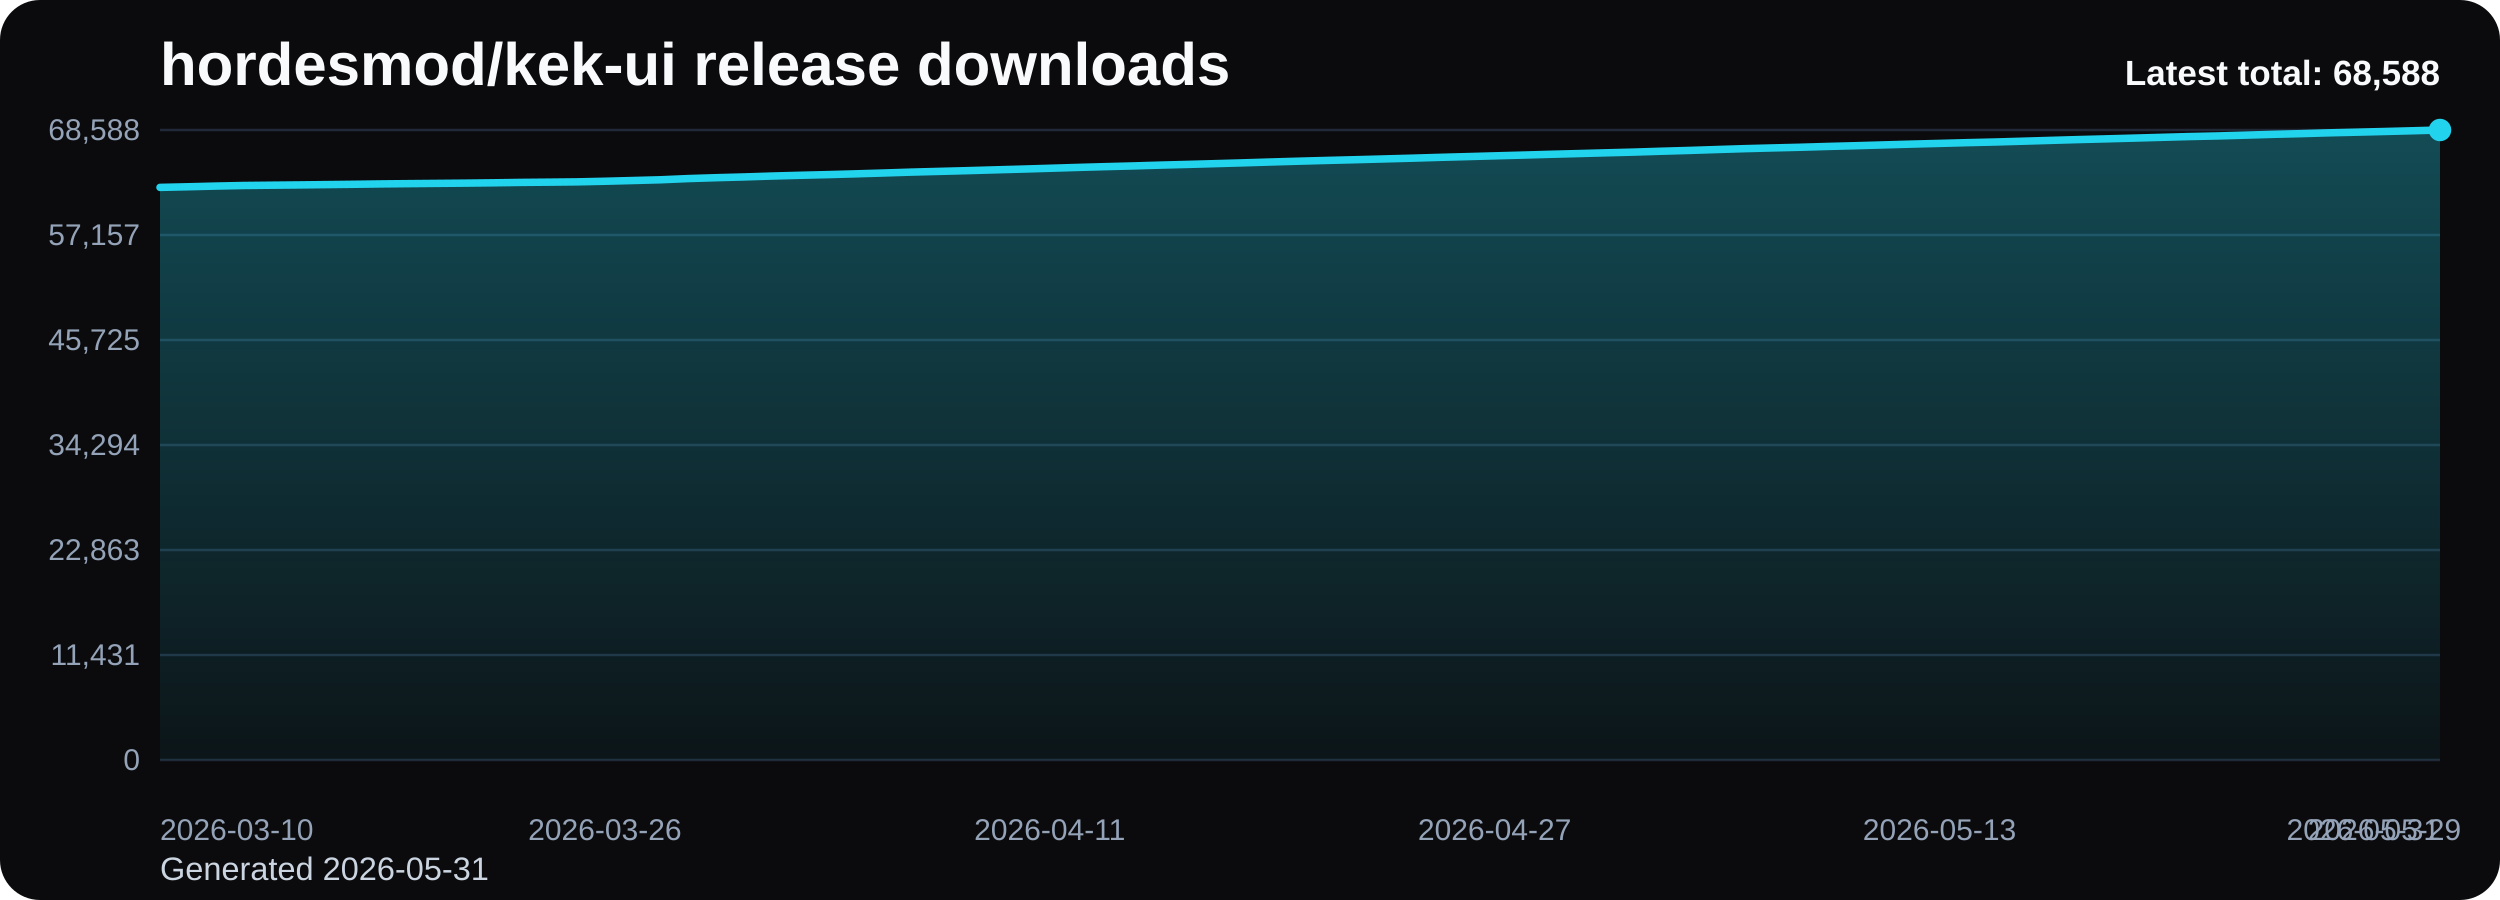
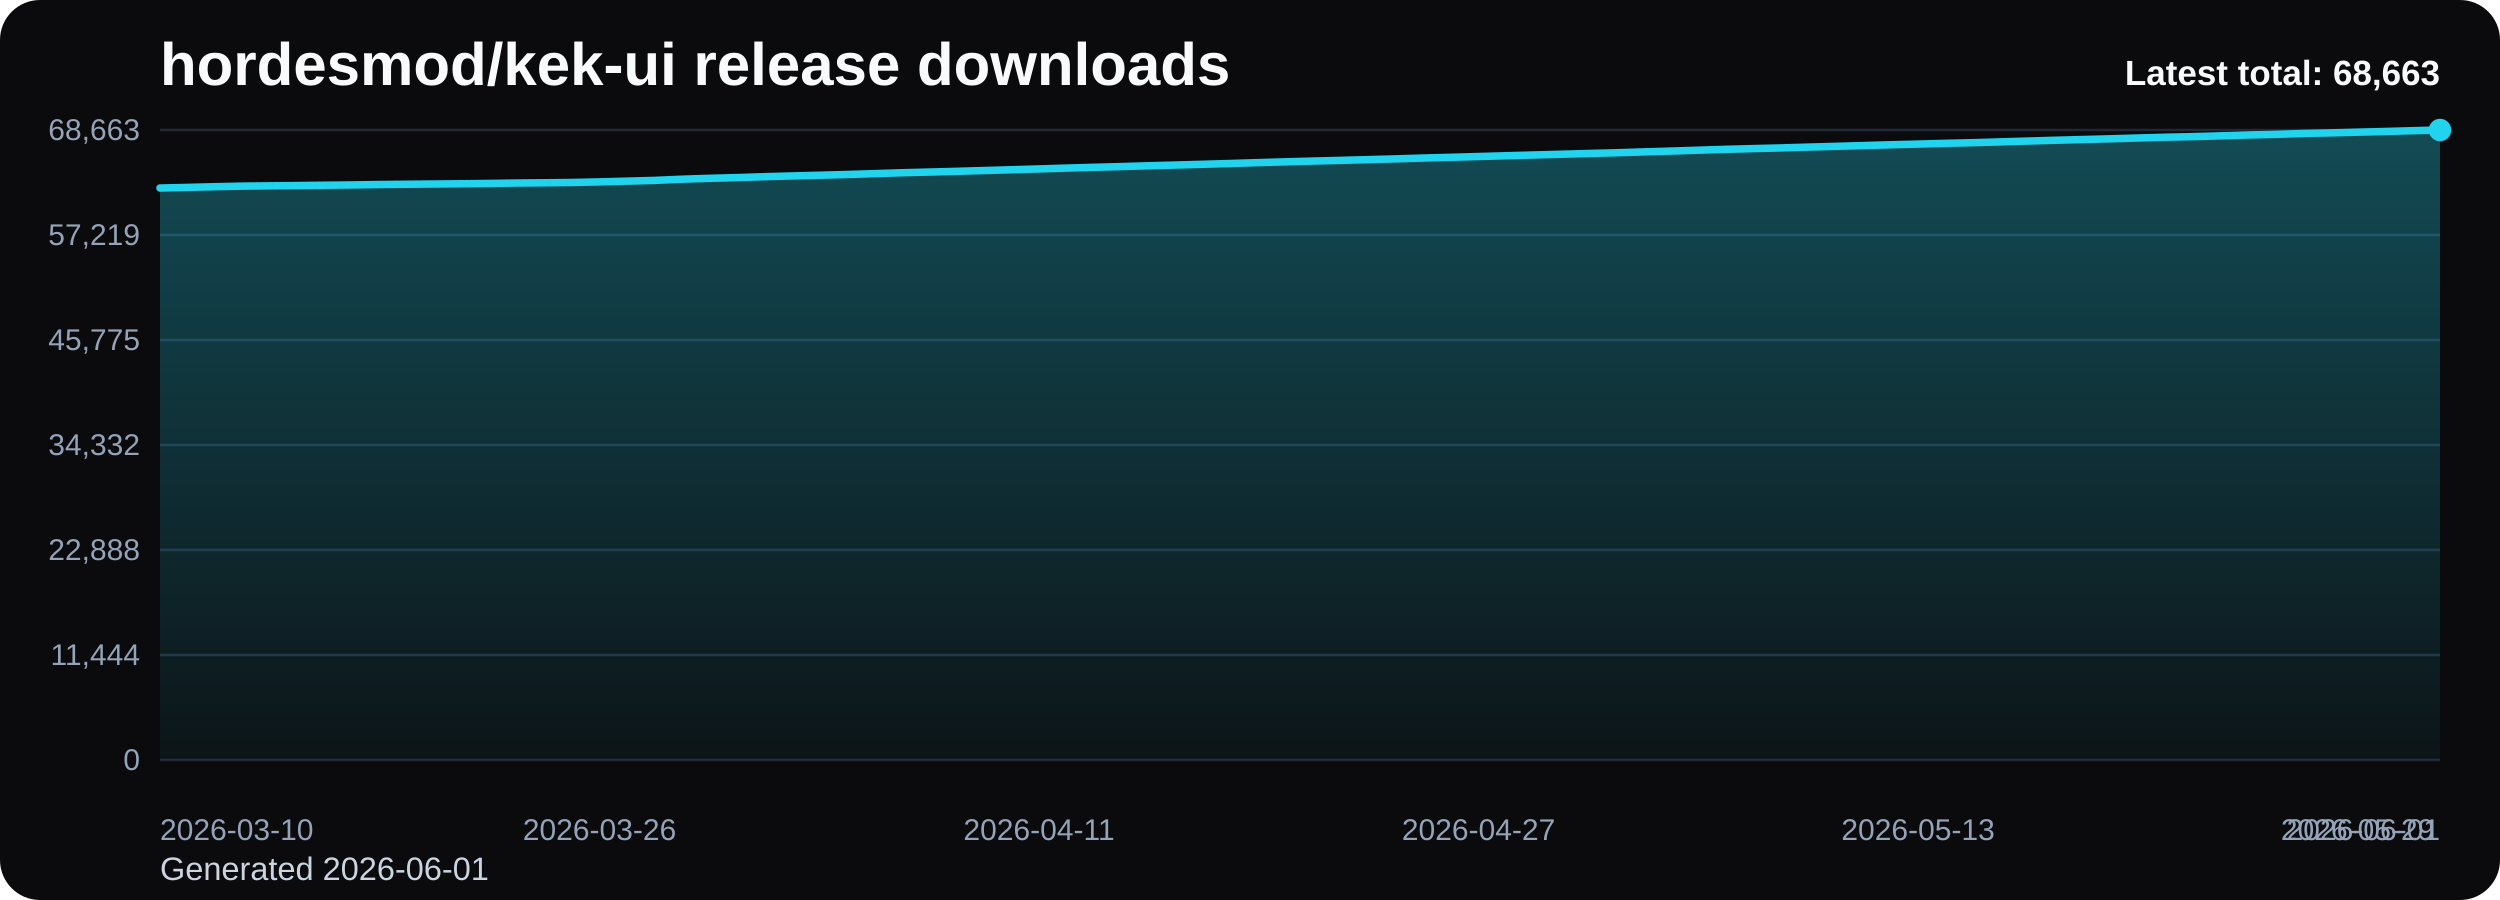
<svg xmlns="http://www.w3.org/2000/svg" viewBox="0 0 1000 360" role="img" aria-label="hordesmod/kek-ui release downloads chart">
  <defs>
    <linearGradient id="fill-total-trend-black" x1="0" y1="0" x2="0" y2="1">
      <stop offset="0%" stop-color="#22d3ee" stop-opacity="0.32" />
      <stop offset="100%" stop-color="#22d3ee" stop-opacity="0.05" />
    </linearGradient>
    <style>
      .bg { fill: #0b0b0d; }
      .title { font: 700 24px Arial, sans-serif; fill: #f8fafc; }
      .sub { font: 400 13px Arial, sans-serif; fill: #cbd5e1; }
      .grid { stroke: #1f2937; stroke-width: 1; }
      .axis { font: 400 12px Arial, sans-serif; fill: #94a3b8; }
      .line { fill: none; stroke: #22d3ee; stroke-width: 3; stroke-linecap: round; stroke-linejoin: round; }
      .dot { fill: #22d3ee; }
      .value { font: 600 11px Arial, sans-serif; fill: #cbd5e1; }
      .latest { font: 700 14px Arial, sans-serif; fill: #f8fafc; }
    </style>
  </defs>
  <rect class="bg" x="0" y="0" width="1000" height="360" rx="16" />
  <text class="title" x="64" y="34">hordesmod/kek-ui release downloads</text>
-   <text class="sub" x="64" y="352">Generated 2026-05-31</text>
+   <text class="sub" x="64" y="352">Generated 2026-06-01</text>
  <line x1="64" y1="52.00" x2="976" y2="52.00" class="grid" />
-   <text x="56" y="56.00" text-anchor="end" class="axis">68,588</text>
+   <text x="56" y="56.00" text-anchor="end" class="axis">68,663</text>
  <line x1="64" y1="94.00" x2="976" y2="94.00" class="grid" />
-   <text x="56" y="98.00" text-anchor="end" class="axis">57,157</text>
+   <text x="56" y="98.00" text-anchor="end" class="axis">57,219</text>
  <line x1="64" y1="136.00" x2="976" y2="136.00" class="grid" />
-   <text x="56" y="140.00" text-anchor="end" class="axis">45,725</text>
+   <text x="56" y="140.00" text-anchor="end" class="axis">45,775</text>
  <line x1="64" y1="178.00" x2="976" y2="178.00" class="grid" />
-   <text x="56" y="182.00" text-anchor="end" class="axis">34,294</text>
+   <text x="56" y="182.00" text-anchor="end" class="axis">34,332</text>
  <line x1="64" y1="220.00" x2="976" y2="220.00" class="grid" />
-   <text x="56" y="224.00" text-anchor="end" class="axis">22,863</text>
+   <text x="56" y="224.00" text-anchor="end" class="axis">22,888</text>
  <line x1="64" y1="262.00" x2="976" y2="262.00" class="grid" />
-   <text x="56" y="266.00" text-anchor="end" class="axis">11,431</text>
+   <text x="56" y="266.00" text-anchor="end" class="axis">11,444</text>
  <line x1="64" y1="304.00" x2="976" y2="304.00" class="grid" />
  <text x="56" y="308.00" text-anchor="end" class="axis">0</text>
-   <path d="M 64.00 304 L 64.00 74.96 L 75.12 74.71 L 86.24 74.43 L 97.37 74.20 L 108.49 74.08 L 119.61 73.97 L 130.73 73.84 L 141.85 73.71 L 152.98 73.56 L 164.10 73.45 L 175.22 73.35 L 186.34 73.25 L 197.46 73.12 L 208.59 72.96 L 219.71 72.86 L 230.83 72.74 L 241.95 72.50 L 253.07 72.21 L 264.20 71.91 L 275.32 71.43 L 286.44 71.08 L 297.56 70.78 L 308.68 70.42 L 319.80 70.12 L 330.93 69.85 L 342.05 69.54 L 353.17 69.21 L 364.29 68.85 L 375.41 68.56 L 386.54 68.27 L 397.66 67.95 L 408.78 67.64 L 419.90 67.31 L 431.02 66.97 L 442.15 66.66 L 453.27 66.37 L 464.39 66.04 L 475.51 65.75 L 486.63 65.44 L 497.76 65.12 L 508.88 64.78 L 520.00 64.46 L 531.12 64.16 L 542.24 63.88 L 553.37 63.58 L 564.49 63.28 L 575.61 62.95 L 586.73 62.65 L 597.85 62.34 L 608.98 62.04 L 620.10 61.72 L 631.22 61.43 L 642.34 61.13 L 653.46 60.84 L 664.59 60.49 L 675.71 60.17 L 686.83 59.81 L 697.95 59.46 L 709.07 59.17 L 720.20 58.90 L 731.32 58.57 L 742.44 58.28 L 753.56 57.96 L 764.68 57.64 L 775.80 57.36 L 786.93 57.06 L 798.05 56.80 L 809.17 56.48 L 820.29 56.15 L 831.41 55.83 L 842.54 55.54 L 853.66 55.24 L 864.78 54.93 L 875.90 54.62 L 887.02 54.38 L 898.15 54.06 L 909.27 53.73 L 920.39 53.46 L 931.51 53.13 L 942.63 52.87 L 953.76 52.60 L 964.88 52.31 L 976.00 52.00 L 976.00 304 Z" fill="url(#fill-total-trend-black)" />
-   <polyline class="line" points="64.00,74.96 75.12,74.71 86.24,74.43 97.37,74.20 108.49,74.08 119.61,73.97 130.73,73.84 141.85,73.71 152.98,73.56 164.10,73.45 175.22,73.35 186.34,73.25 197.46,73.12 208.59,72.96 219.71,72.86 230.83,72.74 241.95,72.50 253.07,72.21 264.20,71.91 275.32,71.43 286.44,71.08 297.56,70.78 308.68,70.42 319.80,70.12 330.93,69.85 342.05,69.54 353.17,69.21 364.29,68.85 375.41,68.56 386.54,68.27 397.66,67.95 408.78,67.64 419.90,67.31 431.02,66.97 442.15,66.66 453.27,66.37 464.39,66.04 475.51,65.75 486.63,65.44 497.76,65.12 508.88,64.78 520.00,64.46 531.12,64.16 542.24,63.88 553.37,63.58 564.49,63.28 575.61,62.95 586.73,62.65 597.85,62.34 608.98,62.04 620.10,61.72 631.22,61.43 642.34,61.13 653.46,60.84 664.59,60.49 675.71,60.17 686.83,59.81 697.95,59.46 709.07,59.17 720.20,58.90 731.32,58.57 742.44,58.28 753.56,57.96 764.68,57.64 775.80,57.36 786.93,57.06 798.05,56.80 809.17,56.48 820.29,56.15 831.41,55.83 842.54,55.54 853.66,55.24 864.78,54.93 875.90,54.62 887.02,54.38 898.15,54.06 909.27,53.73 920.39,53.46 931.51,53.13 942.63,52.87 953.76,52.60 964.88,52.31 976.00,52.00" />
+   <path d="M 64.00 304 L 64.00 75.21 L 74.99 74.96 L 85.98 74.68 L 96.96 74.45 L 107.95 74.33 L 118.94 74.22 L 129.93 74.09 L 140.92 73.97 L 151.90 73.81 L 162.89 73.70 L 173.88 73.60 L 184.87 73.50 L 195.86 73.37 L 206.84 73.21 L 217.83 73.11 L 228.82 72.99 L 239.81 72.75 L 250.80 72.46 L 261.78 72.16 L 272.77 71.68 L 283.76 71.33 L 294.75 71.04 L 305.73 70.68 L 316.72 70.38 L 327.71 70.10 L 338.70 69.80 L 349.69 69.46 L 360.67 69.10 L 371.66 68.82 L 382.65 68.53 L 393.64 68.21 L 404.63 67.90 L 415.61 67.57 L 426.60 67.23 L 437.59 66.92 L 448.58 66.63 L 459.57 66.30 L 470.55 66.01 L 481.54 65.70 L 492.53 65.38 L 503.52 65.04 L 514.51 64.72 L 525.49 64.42 L 536.48 64.14 L 547.47 63.84 L 558.46 63.54 L 569.45 63.21 L 580.43 62.92 L 591.42 62.61 L 602.41 62.30 L 613.40 61.99 L 624.39 61.70 L 635.37 61.39 L 646.36 61.11 L 657.35 60.76 L 668.34 60.43 L 679.33 60.08 L 690.31 59.73 L 701.30 59.44 L 712.29 59.17 L 723.28 58.84 L 734.27 58.54 L 745.25 58.23 L 756.24 57.91 L 767.23 57.63 L 778.22 57.33 L 789.20 57.07 L 800.19 56.75 L 811.18 56.42 L 822.17 56.10 L 833.16 55.81 L 844.14 55.52 L 855.13 55.20 L 866.12 54.89 L 877.11 54.65 L 888.10 54.34 L 899.08 54.00 L 910.07 53.74 L 921.06 53.40 L 932.05 53.15 L 943.04 52.87 L 954.02 52.59 L 965.01 52.28 L 976.00 52.00 L 976.00 304 Z" fill="url(#fill-total-trend-black)" />
+   <polyline class="line" points="64.00,75.21 74.99,74.96 85.98,74.68 96.96,74.45 107.95,74.33 118.94,74.22 129.93,74.09 140.92,73.97 151.90,73.81 162.89,73.70 173.88,73.60 184.87,73.50 195.86,73.37 206.84,73.21 217.83,73.11 228.82,72.99 239.81,72.75 250.80,72.46 261.78,72.16 272.77,71.68 283.76,71.33 294.75,71.04 305.73,70.68 316.72,70.38 327.71,70.10 338.70,69.80 349.69,69.46 360.67,69.10 371.66,68.82 382.65,68.53 393.64,68.21 404.63,67.90 415.61,67.57 426.60,67.23 437.59,66.92 448.58,66.63 459.57,66.30 470.55,66.01 481.54,65.70 492.53,65.38 503.52,65.04 514.51,64.72 525.49,64.42 536.48,64.14 547.47,63.84 558.46,63.54 569.45,63.21 580.43,62.92 591.42,62.61 602.41,62.30 613.40,61.99 624.39,61.70 635.37,61.39 646.36,61.11 657.35,60.76 668.34,60.43 679.33,60.08 690.31,59.73 701.30,59.44 712.29,59.17 723.28,58.84 734.27,58.54 745.25,58.23 756.24,57.91 767.23,57.63 778.22,57.33 789.20,57.07 800.19,56.75 811.18,56.42 822.17,56.10 833.16,55.81 844.14,55.52 855.13,55.20 866.12,54.89 877.11,54.65 888.10,54.34 899.08,54.00 910.07,53.74 921.06,53.40 932.05,53.15 943.04,52.87 954.02,52.59 965.01,52.28 976.00,52.00" />
  <circle class="dot" cx="976.00" cy="52.00" r="4.5" />
  <text class="axis" x="64.00" y="336" text-anchor="start">2026-03-10</text>
-   <text class="axis" x="241.95" y="336" text-anchor="middle">2026-03-26</text>
-   <text class="axis" x="419.90" y="336" text-anchor="middle">2026-04-11</text>
-   <text class="axis" x="597.85" y="336" text-anchor="middle">2026-04-27</text>
-   <text class="axis" x="775.80" y="336" text-anchor="middle">2026-05-13</text>
-   <text class="axis" x="953.76" y="336" text-anchor="middle">2026-05-29</text>
-   <text class="axis" x="976.00" y="336" text-anchor="end">2026-05-31</text>
-   <text class="latest" x="976" y="34" text-anchor="end">Latest total: 68,588</text>
+   <text class="axis" x="239.81" y="336" text-anchor="middle">2026-03-26</text>
+   <text class="axis" x="415.61" y="336" text-anchor="middle">2026-04-11</text>
+   <text class="axis" x="591.42" y="336" text-anchor="middle">2026-04-27</text>
+   <text class="axis" x="767.23" y="336" text-anchor="middle">2026-05-13</text>
+   <text class="axis" x="943.04" y="336" text-anchor="middle">2026-05-29</text>
+   <text class="axis" x="976.00" y="336" text-anchor="end">2026-06-01</text>
+   <text class="latest" x="976" y="34" text-anchor="end">Latest total: 68,663</text>
</svg>
